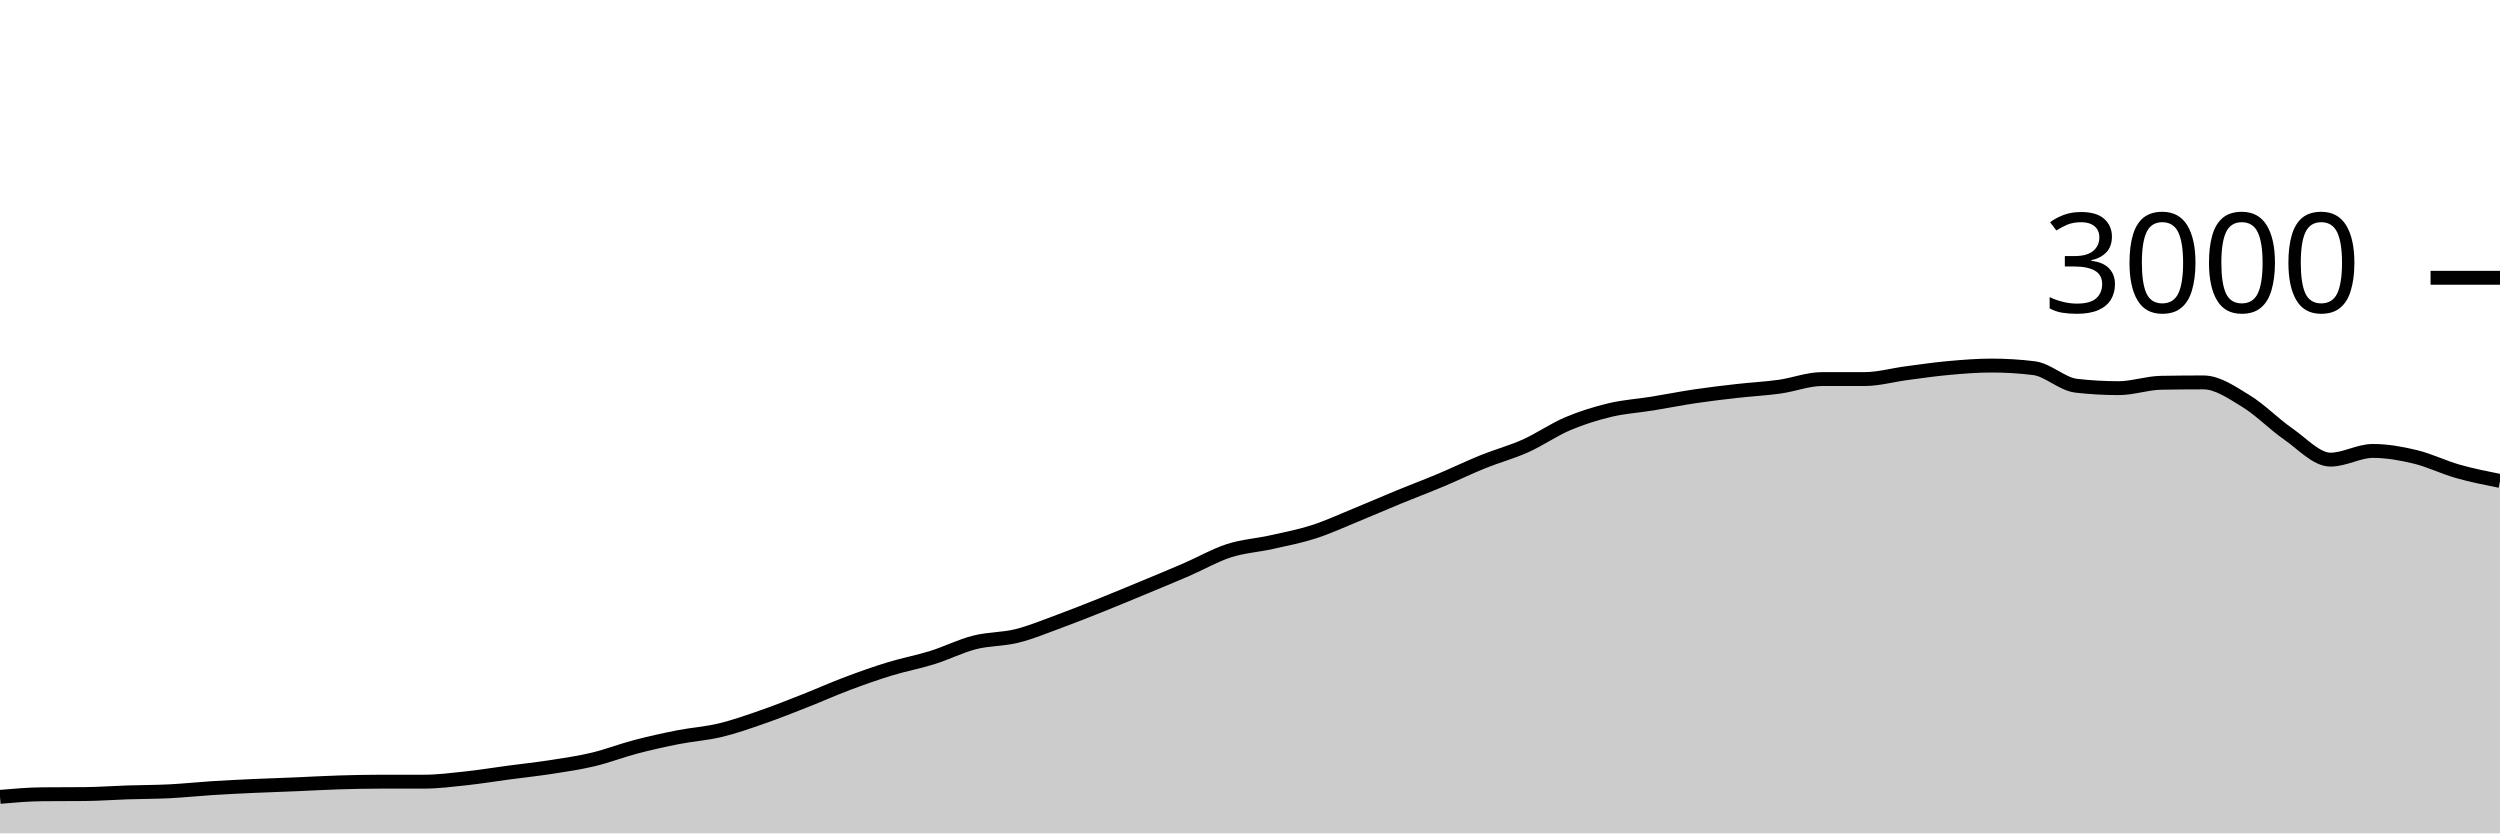
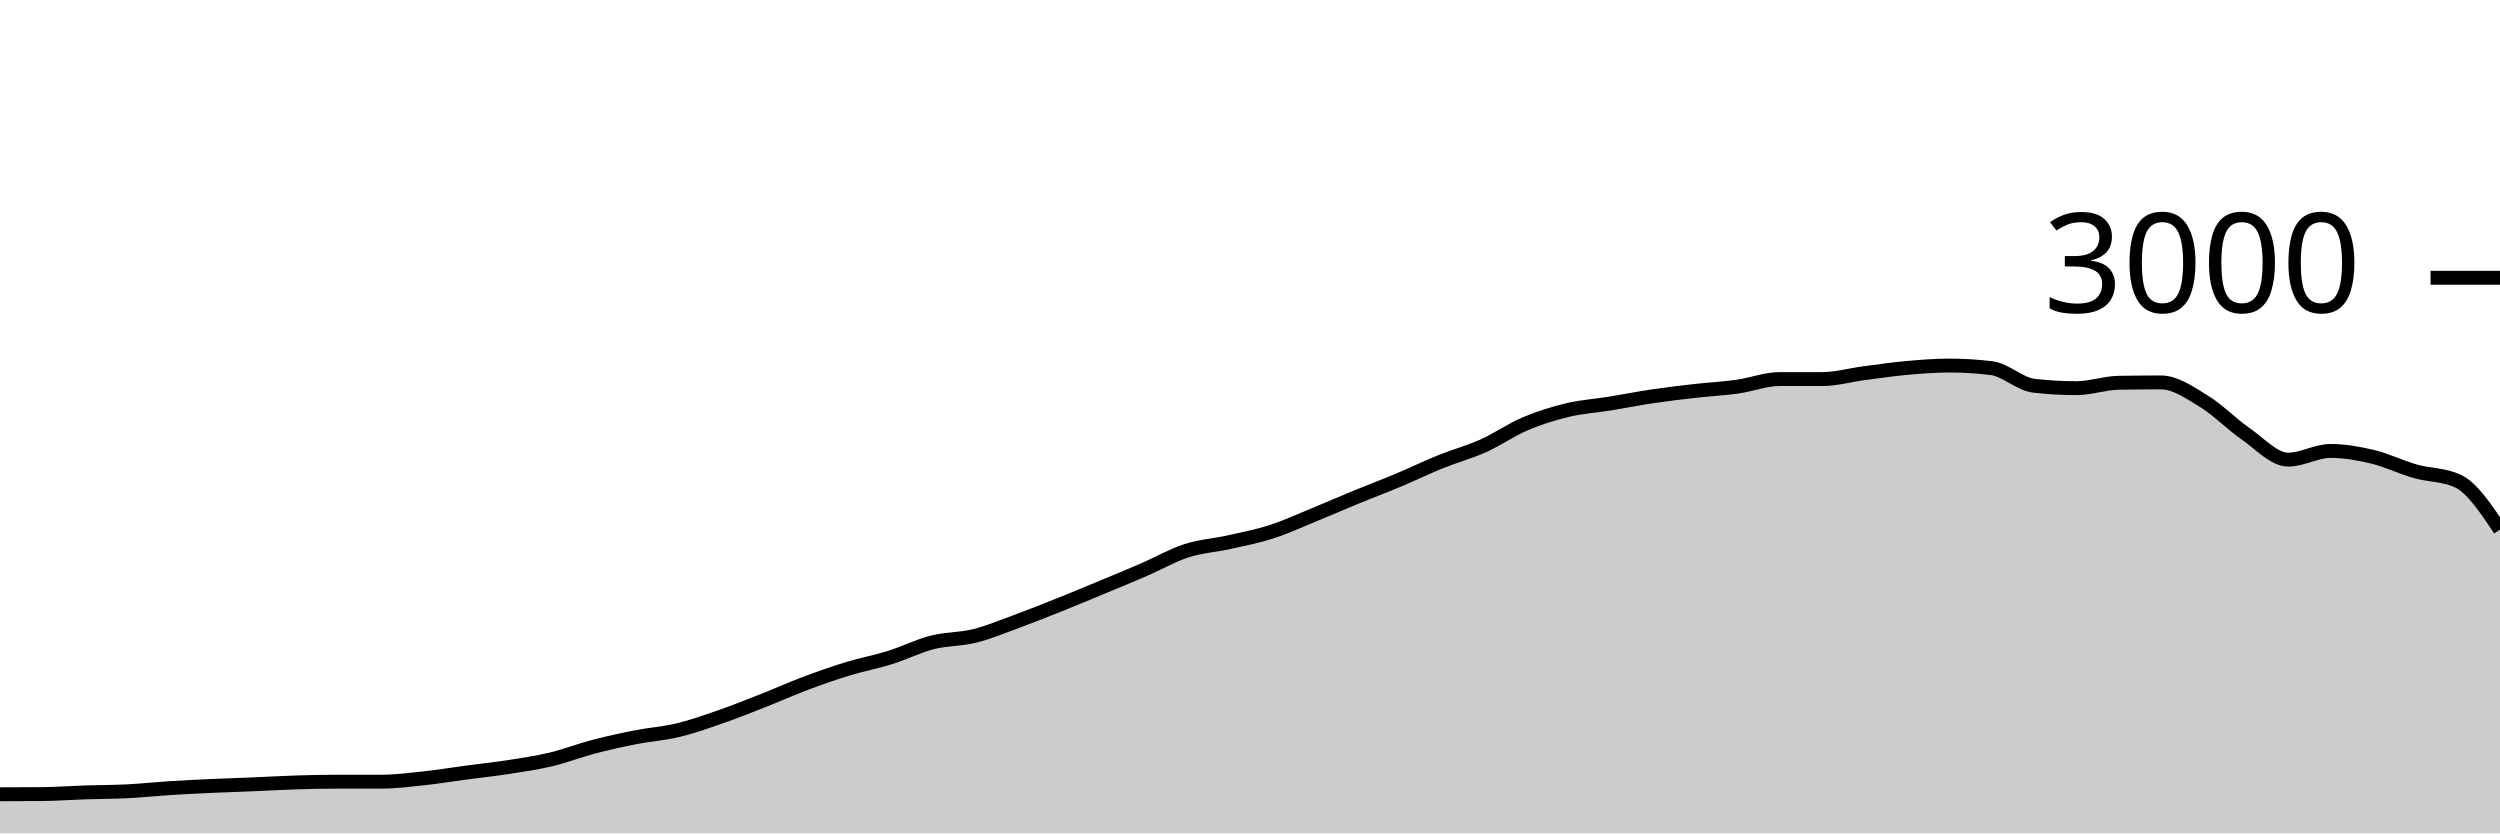
<svg xmlns="http://www.w3.org/2000/svg" viewBox="0 0 180 60">
  <g transform="translate(0,20)">
-     <path class="area" fill="rgba(0, 0, 0, 0.2)" d="M0,37.373C1.017,37.284,2.034,37.196,3.051,37.187C4.068,37.178,5.085,37.182,6.102,37.173C7.119,37.164,8.136,37.087,9.153,37.053C10.169,37.02,11.186,37.024,12.203,36.973C13.22,36.922,14.237,36.811,15.254,36.747C16.271,36.682,17.288,36.633,18.305,36.587C19.322,36.54,20.339,36.509,21.356,36.467C22.373,36.424,23.39,36.364,24.407,36.333C25.424,36.302,26.441,36.28,27.458,36.28C28.475,36.28,29.492,36.28,30.508,36.28C31.525,36.28,32.542,36.149,33.559,36.04C34.576,35.931,35.593,35.762,36.61,35.627C37.627,35.491,38.644,35.384,39.661,35.227C40.678,35.069,41.695,34.922,42.712,34.68C43.729,34.438,44.746,34.04,45.763,33.773C46.78,33.507,47.797,33.28,48.814,33.08C49.831,32.88,50.847,32.818,51.864,32.573C52.881,32.329,53.898,31.967,54.915,31.613C55.932,31.26,56.949,30.853,57.966,30.453C58.983,30.053,60,29.596,61.017,29.213C62.034,28.831,63.051,28.471,64.068,28.16C65.085,27.849,66.102,27.664,67.119,27.347C68.136,27.029,69.153,26.513,70.169,26.253C71.186,25.993,72.203,26.04,73.22,25.787C74.237,25.533,75.254,25.107,76.271,24.733C77.288,24.36,78.305,23.953,79.322,23.547C80.339,23.14,81.356,22.716,82.373,22.293C83.39,21.871,84.407,21.453,85.424,21.013C86.441,20.573,87.458,19.982,88.475,19.653C89.492,19.324,90.508,19.267,91.525,19.04C92.542,18.813,93.559,18.62,94.576,18.293C95.593,17.967,96.61,17.496,97.627,17.08C98.644,16.664,99.661,16.218,100.678,15.8C101.695,15.382,102.712,15,103.729,14.573C104.746,14.147,105.763,13.651,106.78,13.24C107.797,12.829,108.814,12.562,109.831,12.107C110.847,11.651,111.864,10.938,112.881,10.507C113.898,10.076,114.915,9.762,115.932,9.52C116.949,9.278,117.966,9.218,118.983,9.053C120,8.889,121.017,8.684,122.034,8.533C123.051,8.382,124.068,8.262,125.085,8.147C126.102,8.031,127.119,7.982,128.136,7.84C129.153,7.698,130.169,7.293,131.186,7.293C132.203,7.293,133.22,7.293,134.237,7.293C135.254,7.293,136.271,7,137.288,6.867C138.305,6.733,139.322,6.584,140.339,6.493C141.356,6.402,142.373,6.32,143.39,6.32C144.407,6.32,145.424,6.382,146.441,6.507C147.458,6.631,148.475,7.658,149.492,7.773C150.508,7.889,151.525,7.947,152.542,7.947C153.559,7.947,154.576,7.578,155.593,7.56C156.61,7.542,157.627,7.533,158.644,7.533C159.661,7.533,160.678,8.249,161.695,8.867C162.712,9.484,163.729,10.536,164.746,11.24C165.763,11.944,166.78,13.093,167.797,13.093C168.814,13.093,169.831,12.467,170.847,12.467C171.864,12.467,172.881,12.649,173.898,12.893C174.915,13.138,175.932,13.644,176.949,13.933C177.966,14.222,178.983,14.424,180,14.627L180,40C178.983,40,177.966,40,176.949,40C175.932,40,174.915,40,173.898,40C172.881,40,171.864,40,170.847,40C169.831,40,168.814,40,167.797,40C166.78,40,165.763,40,164.746,40C163.729,40,162.712,40,161.695,40C160.678,40,159.661,40,158.644,40C157.627,40,156.61,40,155.593,40C154.576,40,153.559,40,152.542,40C151.525,40,150.508,40,149.492,40C148.475,40,147.458,40,146.441,40C145.424,40,144.407,40,143.39,40C142.373,40,141.356,40,140.339,40C139.322,40,138.305,40,137.288,40C136.271,40,135.254,40,134.237,40C133.22,40,132.203,40,131.186,40C130.169,40,129.153,40,128.136,40C127.119,40,126.102,40,125.085,40C124.068,40,123.051,40,122.034,40C121.017,40,120,40,118.983,40C117.966,40,116.949,40,115.932,40C114.915,40,113.898,40,112.881,40C111.864,40,110.847,40,109.831,40C108.814,40,107.797,40,106.78,40C105.763,40,104.746,40,103.729,40C102.712,40,101.695,40,100.678,40C99.661,40,98.644,40,97.627,40C96.61,40,95.593,40,94.576,40C93.559,40,92.542,40,91.525,40C90.508,40,89.492,40,88.475,40C87.458,40,86.441,40,85.424,40C84.407,40,83.39,40,82.373,40C81.356,40,80.339,40,79.322,40C78.305,40,77.288,40,76.271,40C75.254,40,74.237,40,73.22,40C72.203,40,71.186,40,70.169,40C69.153,40,68.136,40,67.119,40C66.102,40,65.085,40,64.068,40C63.051,40,62.034,40,61.017,40C60,40,58.983,40,57.966,40C56.949,40,55.932,40,54.915,40C53.898,40,52.881,40,51.864,40C50.847,40,49.831,40,48.814,40C47.797,40,46.78,40,45.763,40C44.746,40,43.729,40,42.712,40C41.695,40,40.678,40,39.661,40C38.644,40,37.627,40,36.61,40C35.593,40,34.576,40,33.559,40C32.542,40,31.525,40,30.508,40C29.492,40,28.475,40,27.458,40C26.441,40,25.424,40,24.407,40C23.39,40,22.373,40,21.356,40C20.339,40,19.322,40,18.305,40C17.288,40,16.271,40,15.254,40C14.237,40,13.22,40,12.203,40C11.186,40,10.169,40,9.153,40C8.136,40,7.119,40,6.102,40C5.085,40,4.068,40,3.051,40C2.034,40,1.017,40,0,40Z" />
-     <path class="line" stroke="black" fill="none" d="M0,37.373C1.017,37.284,2.034,37.196,3.051,37.187C4.068,37.178,5.085,37.182,6.102,37.173C7.119,37.164,8.136,37.087,9.153,37.053C10.169,37.02,11.186,37.024,12.203,36.973C13.22,36.922,14.237,36.811,15.254,36.747C16.271,36.682,17.288,36.633,18.305,36.587C19.322,36.54,20.339,36.509,21.356,36.467C22.373,36.424,23.39,36.364,24.407,36.333C25.424,36.302,26.441,36.28,27.458,36.28C28.475,36.28,29.492,36.28,30.508,36.28C31.525,36.28,32.542,36.149,33.559,36.04C34.576,35.931,35.593,35.762,36.61,35.627C37.627,35.491,38.644,35.384,39.661,35.227C40.678,35.069,41.695,34.922,42.712,34.68C43.729,34.438,44.746,34.04,45.763,33.773C46.78,33.507,47.797,33.28,48.814,33.08C49.831,32.88,50.847,32.818,51.864,32.573C52.881,32.329,53.898,31.967,54.915,31.613C55.932,31.26,56.949,30.853,57.966,30.453C58.983,30.053,60,29.596,61.017,29.213C62.034,28.831,63.051,28.471,64.068,28.16C65.085,27.849,66.102,27.664,67.119,27.347C68.136,27.029,69.153,26.513,70.169,26.253C71.186,25.993,72.203,26.04,73.22,25.787C74.237,25.533,75.254,25.107,76.271,24.733C77.288,24.36,78.305,23.953,79.322,23.547C80.339,23.14,81.356,22.716,82.373,22.293C83.39,21.871,84.407,21.453,85.424,21.013C86.441,20.573,87.458,19.982,88.475,19.653C89.492,19.324,90.508,19.267,91.525,19.04C92.542,18.813,93.559,18.62,94.576,18.293C95.593,17.967,96.61,17.496,97.627,17.08C98.644,16.664,99.661,16.218,100.678,15.8C101.695,15.382,102.712,15,103.729,14.573C104.746,14.147,105.763,13.651,106.78,13.24C107.797,12.829,108.814,12.562,109.831,12.107C110.847,11.651,111.864,10.938,112.881,10.507C113.898,10.076,114.915,9.762,115.932,9.52C116.949,9.278,117.966,9.218,118.983,9.053C120,8.889,121.017,8.684,122.034,8.533C123.051,8.382,124.068,8.262,125.085,8.147C126.102,8.031,127.119,7.982,128.136,7.84C129.153,7.698,130.169,7.293,131.186,7.293C132.203,7.293,133.22,7.293,134.237,7.293C135.254,7.293,136.271,7,137.288,6.867C138.305,6.733,139.322,6.584,140.339,6.493C141.356,6.402,142.373,6.32,143.39,6.32C144.407,6.32,145.424,6.382,146.441,6.507C147.458,6.631,148.475,7.658,149.492,7.773C150.508,7.889,151.525,7.947,152.542,7.947C153.559,7.947,154.576,7.578,155.593,7.56C156.61,7.542,157.627,7.533,158.644,7.533C159.661,7.533,160.678,8.249,161.695,8.867C162.712,9.484,163.729,10.536,164.746,11.24C165.763,11.944,166.78,13.093,167.797,13.093C168.814,13.093,169.831,12.467,170.847,12.467C171.864,12.467,172.881,12.649,173.898,12.893C174.915,13.138,175.932,13.644,176.949,13.933C177.966,14.222,178.983,14.424,180,14.627" />
+     <path class="area" fill="rgba(0, 0, 0, 0.2)" d="M0,37.187C1.017,37.184,2.034,37.182,3.051,37.173C4.068,37.164,5.085,37.087,6.102,37.053C7.119,37.02,8.136,37.024,9.153,36.973C10.169,36.922,11.186,36.811,12.203,36.747C13.22,36.682,14.237,36.633,15.254,36.587C16.271,36.54,17.288,36.509,18.305,36.467C19.322,36.424,20.339,36.364,21.356,36.333C22.373,36.302,23.39,36.28,24.407,36.28C25.424,36.28,26.441,36.28,27.458,36.28C28.475,36.28,29.492,36.149,30.508,36.04C31.525,35.931,32.542,35.762,33.559,35.627C34.576,35.491,35.593,35.384,36.61,35.227C37.627,35.069,38.644,34.922,39.661,34.68C40.678,34.438,41.695,34.04,42.712,33.773C43.729,33.507,44.746,33.28,45.763,33.08C46.78,32.88,47.797,32.818,48.814,32.573C49.831,32.329,50.847,31.967,51.864,31.613C52.881,31.26,53.898,30.853,54.915,30.453C55.932,30.053,56.949,29.596,57.966,29.213C58.983,28.831,60,28.471,61.017,28.16C62.034,27.849,63.051,27.664,64.068,27.347C65.085,27.029,66.102,26.513,67.119,26.253C68.136,25.993,69.153,26.04,70.169,25.787C71.186,25.533,72.203,25.107,73.22,24.733C74.237,24.36,75.254,23.953,76.271,23.547C77.288,23.14,78.305,22.716,79.322,22.293C80.339,21.871,81.356,21.453,82.373,21.013C83.39,20.573,84.407,19.982,85.424,19.653C86.441,19.324,87.458,19.267,88.475,19.04C89.492,18.813,90.508,18.62,91.525,18.293C92.542,17.967,93.559,17.496,94.576,17.08C95.593,16.664,96.61,16.218,97.627,15.8C98.644,15.382,99.661,15,100.678,14.573C101.695,14.147,102.712,13.651,103.729,13.24C104.746,12.829,105.763,12.562,106.78,12.107C107.797,11.651,108.814,10.938,109.831,10.507C110.847,10.076,111.864,9.762,112.881,9.52C113.898,9.278,114.915,9.218,115.932,9.053C116.949,8.889,117.966,8.684,118.983,8.533C120,8.382,121.017,8.262,122.034,8.147C123.051,8.031,124.068,7.982,125.085,7.84C126.102,7.698,127.119,7.293,128.136,7.293C129.153,7.293,130.169,7.293,131.186,7.293C132.203,7.293,133.22,7,134.237,6.867C135.254,6.733,136.271,6.584,137.288,6.493C138.305,6.402,139.322,6.32,140.339,6.32C141.356,6.32,142.373,6.382,143.39,6.507C144.407,6.631,145.424,7.658,146.441,7.773C147.458,7.889,148.475,7.947,149.492,7.947C150.508,7.947,151.525,7.578,152.542,7.56C153.559,7.542,154.576,7.533,155.593,7.533C156.61,7.533,157.627,8.249,158.644,8.867C159.661,9.484,160.678,10.536,161.695,11.24C162.712,11.944,163.729,13.093,164.746,13.093C165.763,13.093,166.78,12.467,167.797,12.467C168.814,12.467,169.831,12.649,170.847,12.893C171.864,13.138,172.881,13.644,173.898,13.933C174.915,14.222,175.932,14.164,176.949,14.627C177.966,15.089,178.983,16.611,180,18.133L180,40C178.983,40,177.966,40,176.949,40C175.932,40,174.915,40,173.898,40C172.881,40,171.864,40,170.847,40C169.831,40,168.814,40,167.797,40C166.78,40,165.763,40,164.746,40C163.729,40,162.712,40,161.695,40C160.678,40,159.661,40,158.644,40C157.627,40,156.61,40,155.593,40C154.576,40,153.559,40,152.542,40C151.525,40,150.508,40,149.492,40C148.475,40,147.458,40,146.441,40C145.424,40,144.407,40,143.39,40C142.373,40,141.356,40,140.339,40C139.322,40,138.305,40,137.288,40C136.271,40,135.254,40,134.237,40C133.22,40,132.203,40,131.186,40C130.169,40,129.153,40,128.136,40C127.119,40,126.102,40,125.085,40C124.068,40,123.051,40,122.034,40C121.017,40,120,40,118.983,40C117.966,40,116.949,40,115.932,40C114.915,40,113.898,40,112.881,40C111.864,40,110.847,40,109.831,40C108.814,40,107.797,40,106.78,40C105.763,40,104.746,40,103.729,40C102.712,40,101.695,40,100.678,40C99.661,40,98.644,40,97.627,40C96.61,40,95.593,40,94.576,40C93.559,40,92.542,40,91.525,40C90.508,40,89.492,40,88.475,40C87.458,40,86.441,40,85.424,40C84.407,40,83.39,40,82.373,40C81.356,40,80.339,40,79.322,40C78.305,40,77.288,40,76.271,40C75.254,40,74.237,40,73.22,40C72.203,40,71.186,40,70.169,40C69.153,40,68.136,40,67.119,40C66.102,40,65.085,40,64.068,40C63.051,40,62.034,40,61.017,40C60,40,58.983,40,57.966,40C56.949,40,55.932,40,54.915,40C53.898,40,52.881,40,51.864,40C50.847,40,49.831,40,48.814,40C47.797,40,46.78,40,45.763,40C44.746,40,43.729,40,42.712,40C41.695,40,40.678,40,39.661,40C38.644,40,37.627,40,36.61,40C35.593,40,34.576,40,33.559,40C32.542,40,31.525,40,30.508,40C29.492,40,28.475,40,27.458,40C26.441,40,25.424,40,24.407,40C23.39,40,22.373,40,21.356,40C20.339,40,19.322,40,18.305,40C17.288,40,16.271,40,15.254,40C14.237,40,13.22,40,12.203,40C11.186,40,10.169,40,9.153,40C8.136,40,7.119,40,6.102,40C5.085,40,4.068,40,3.051,40C2.034,40,1.017,40,0,40Z" />
+     <path class="line" stroke="black" fill="none" d="M0,37.187C1.017,37.184,2.034,37.182,3.051,37.173C4.068,37.164,5.085,37.087,6.102,37.053C7.119,37.02,8.136,37.024,9.153,36.973C10.169,36.922,11.186,36.811,12.203,36.747C13.22,36.682,14.237,36.633,15.254,36.587C16.271,36.54,17.288,36.509,18.305,36.467C19.322,36.424,20.339,36.364,21.356,36.333C22.373,36.302,23.39,36.28,24.407,36.28C25.424,36.28,26.441,36.28,27.458,36.28C28.475,36.28,29.492,36.149,30.508,36.04C31.525,35.931,32.542,35.762,33.559,35.627C34.576,35.491,35.593,35.384,36.61,35.227C37.627,35.069,38.644,34.922,39.661,34.68C40.678,34.438,41.695,34.04,42.712,33.773C43.729,33.507,44.746,33.28,45.763,33.08C46.78,32.88,47.797,32.818,48.814,32.573C49.831,32.329,50.847,31.967,51.864,31.613C52.881,31.26,53.898,30.853,54.915,30.453C55.932,30.053,56.949,29.596,57.966,29.213C58.983,28.831,60,28.471,61.017,28.16C62.034,27.849,63.051,27.664,64.068,27.347C65.085,27.029,66.102,26.513,67.119,26.253C68.136,25.993,69.153,26.04,70.169,25.787C71.186,25.533,72.203,25.107,73.22,24.733C74.237,24.36,75.254,23.953,76.271,23.547C77.288,23.14,78.305,22.716,79.322,22.293C80.339,21.871,81.356,21.453,82.373,21.013C83.39,20.573,84.407,19.982,85.424,19.653C86.441,19.324,87.458,19.267,88.475,19.04C89.492,18.813,90.508,18.62,91.525,18.293C92.542,17.967,93.559,17.496,94.576,17.08C95.593,16.664,96.61,16.218,97.627,15.8C98.644,15.382,99.661,15,100.678,14.573C101.695,14.147,102.712,13.651,103.729,13.24C104.746,12.829,105.763,12.562,106.78,12.107C107.797,11.651,108.814,10.938,109.831,10.507C110.847,10.076,111.864,9.762,112.881,9.52C113.898,9.278,114.915,9.218,115.932,9.053C116.949,8.889,117.966,8.684,118.983,8.533C120,8.382,121.017,8.262,122.034,8.147C123.051,8.031,124.068,7.982,125.085,7.84C126.102,7.698,127.119,7.293,128.136,7.293C129.153,7.293,130.169,7.293,131.186,7.293C132.203,7.293,133.22,7,134.237,6.867C135.254,6.733,136.271,6.584,137.288,6.493C138.305,6.402,139.322,6.32,140.339,6.32C141.356,6.32,142.373,6.382,143.39,6.507C144.407,6.631,145.424,7.658,146.441,7.773C147.458,7.889,148.475,7.947,149.492,7.947C150.508,7.947,151.525,7.578,152.542,7.56C153.559,7.542,154.576,7.533,155.593,7.533C156.61,7.533,157.627,8.249,158.644,8.867C159.661,9.484,160.678,10.536,161.695,11.24C162.712,11.944,163.729,13.093,164.746,13.093C165.763,13.093,166.78,12.467,167.797,12.467C168.814,12.467,169.831,12.649,170.847,12.893C171.864,13.138,172.881,13.644,173.898,13.933C174.915,14.222,175.932,14.164,176.949,14.627C177.966,15.089,178.983,16.611,180,18.133" />
    <path class="axis-ceiling" stroke-width="1" stroke="black" fill="none" d="M175,0L180,0" />
    <text class="axis-ceiling-label" font-family="sans-serif" text-anchor="end" font-size="10px" x="170" y="2.5">3000</text>
  </g>
</svg>
